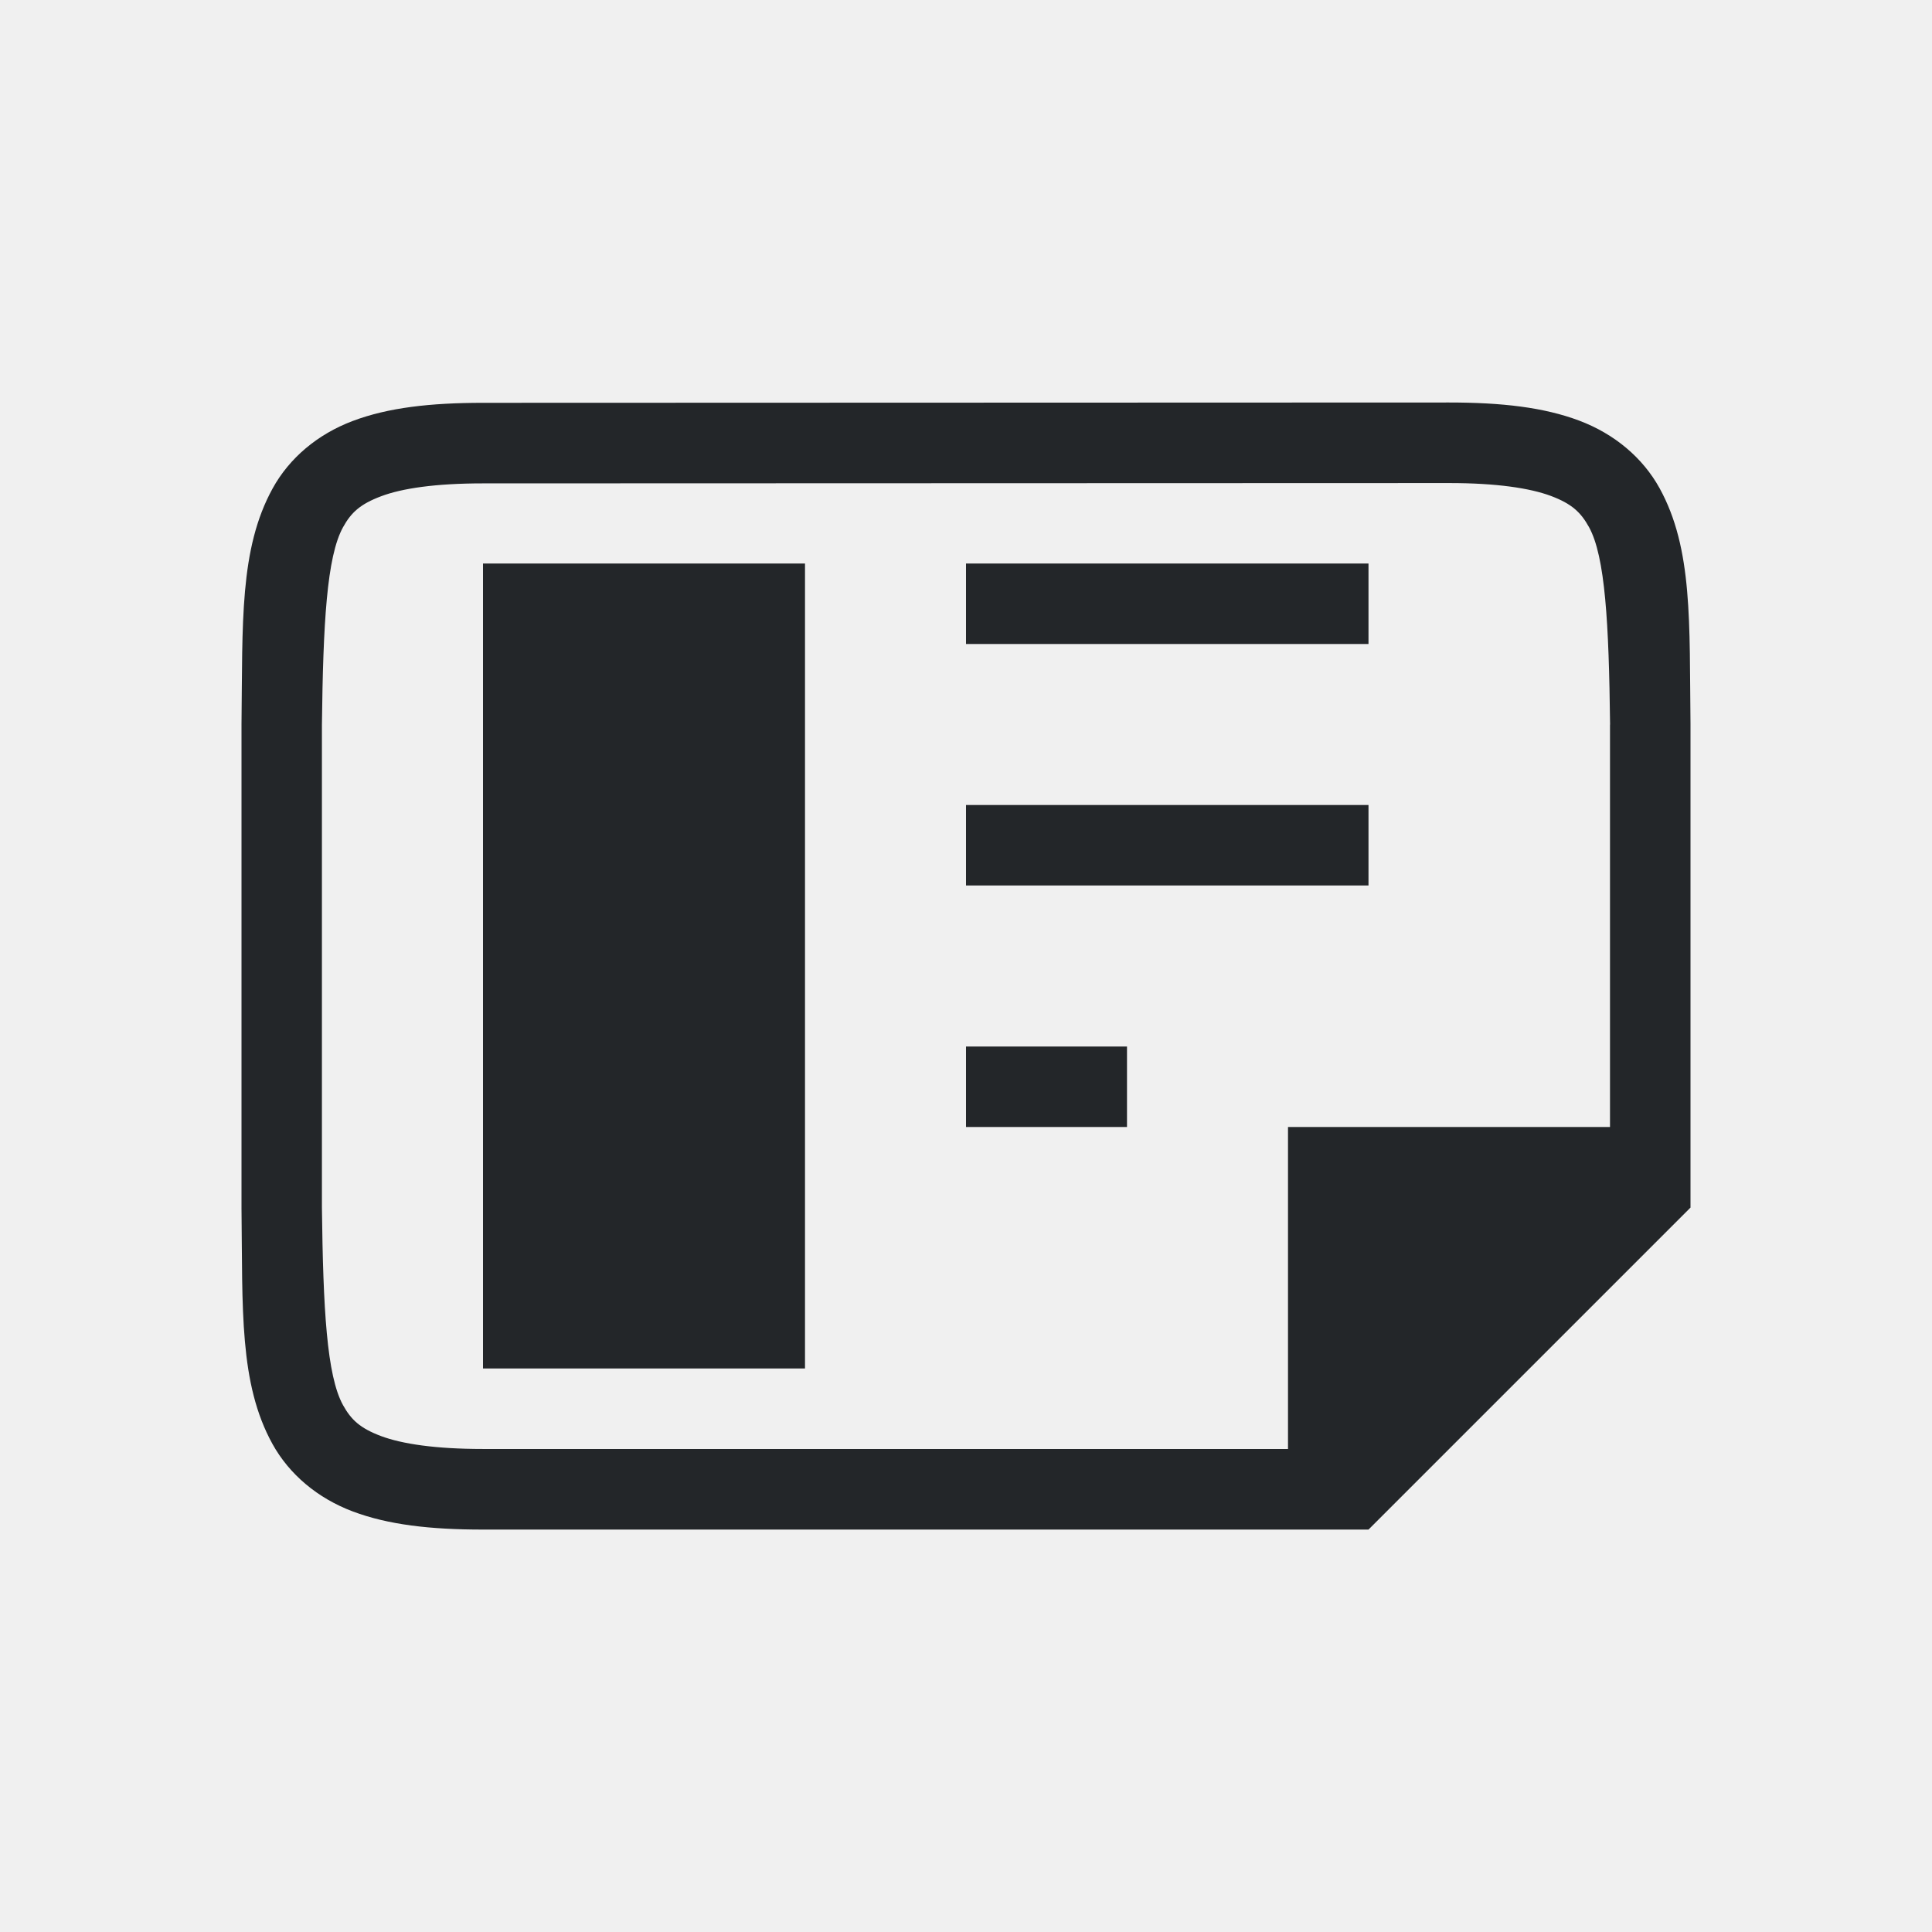
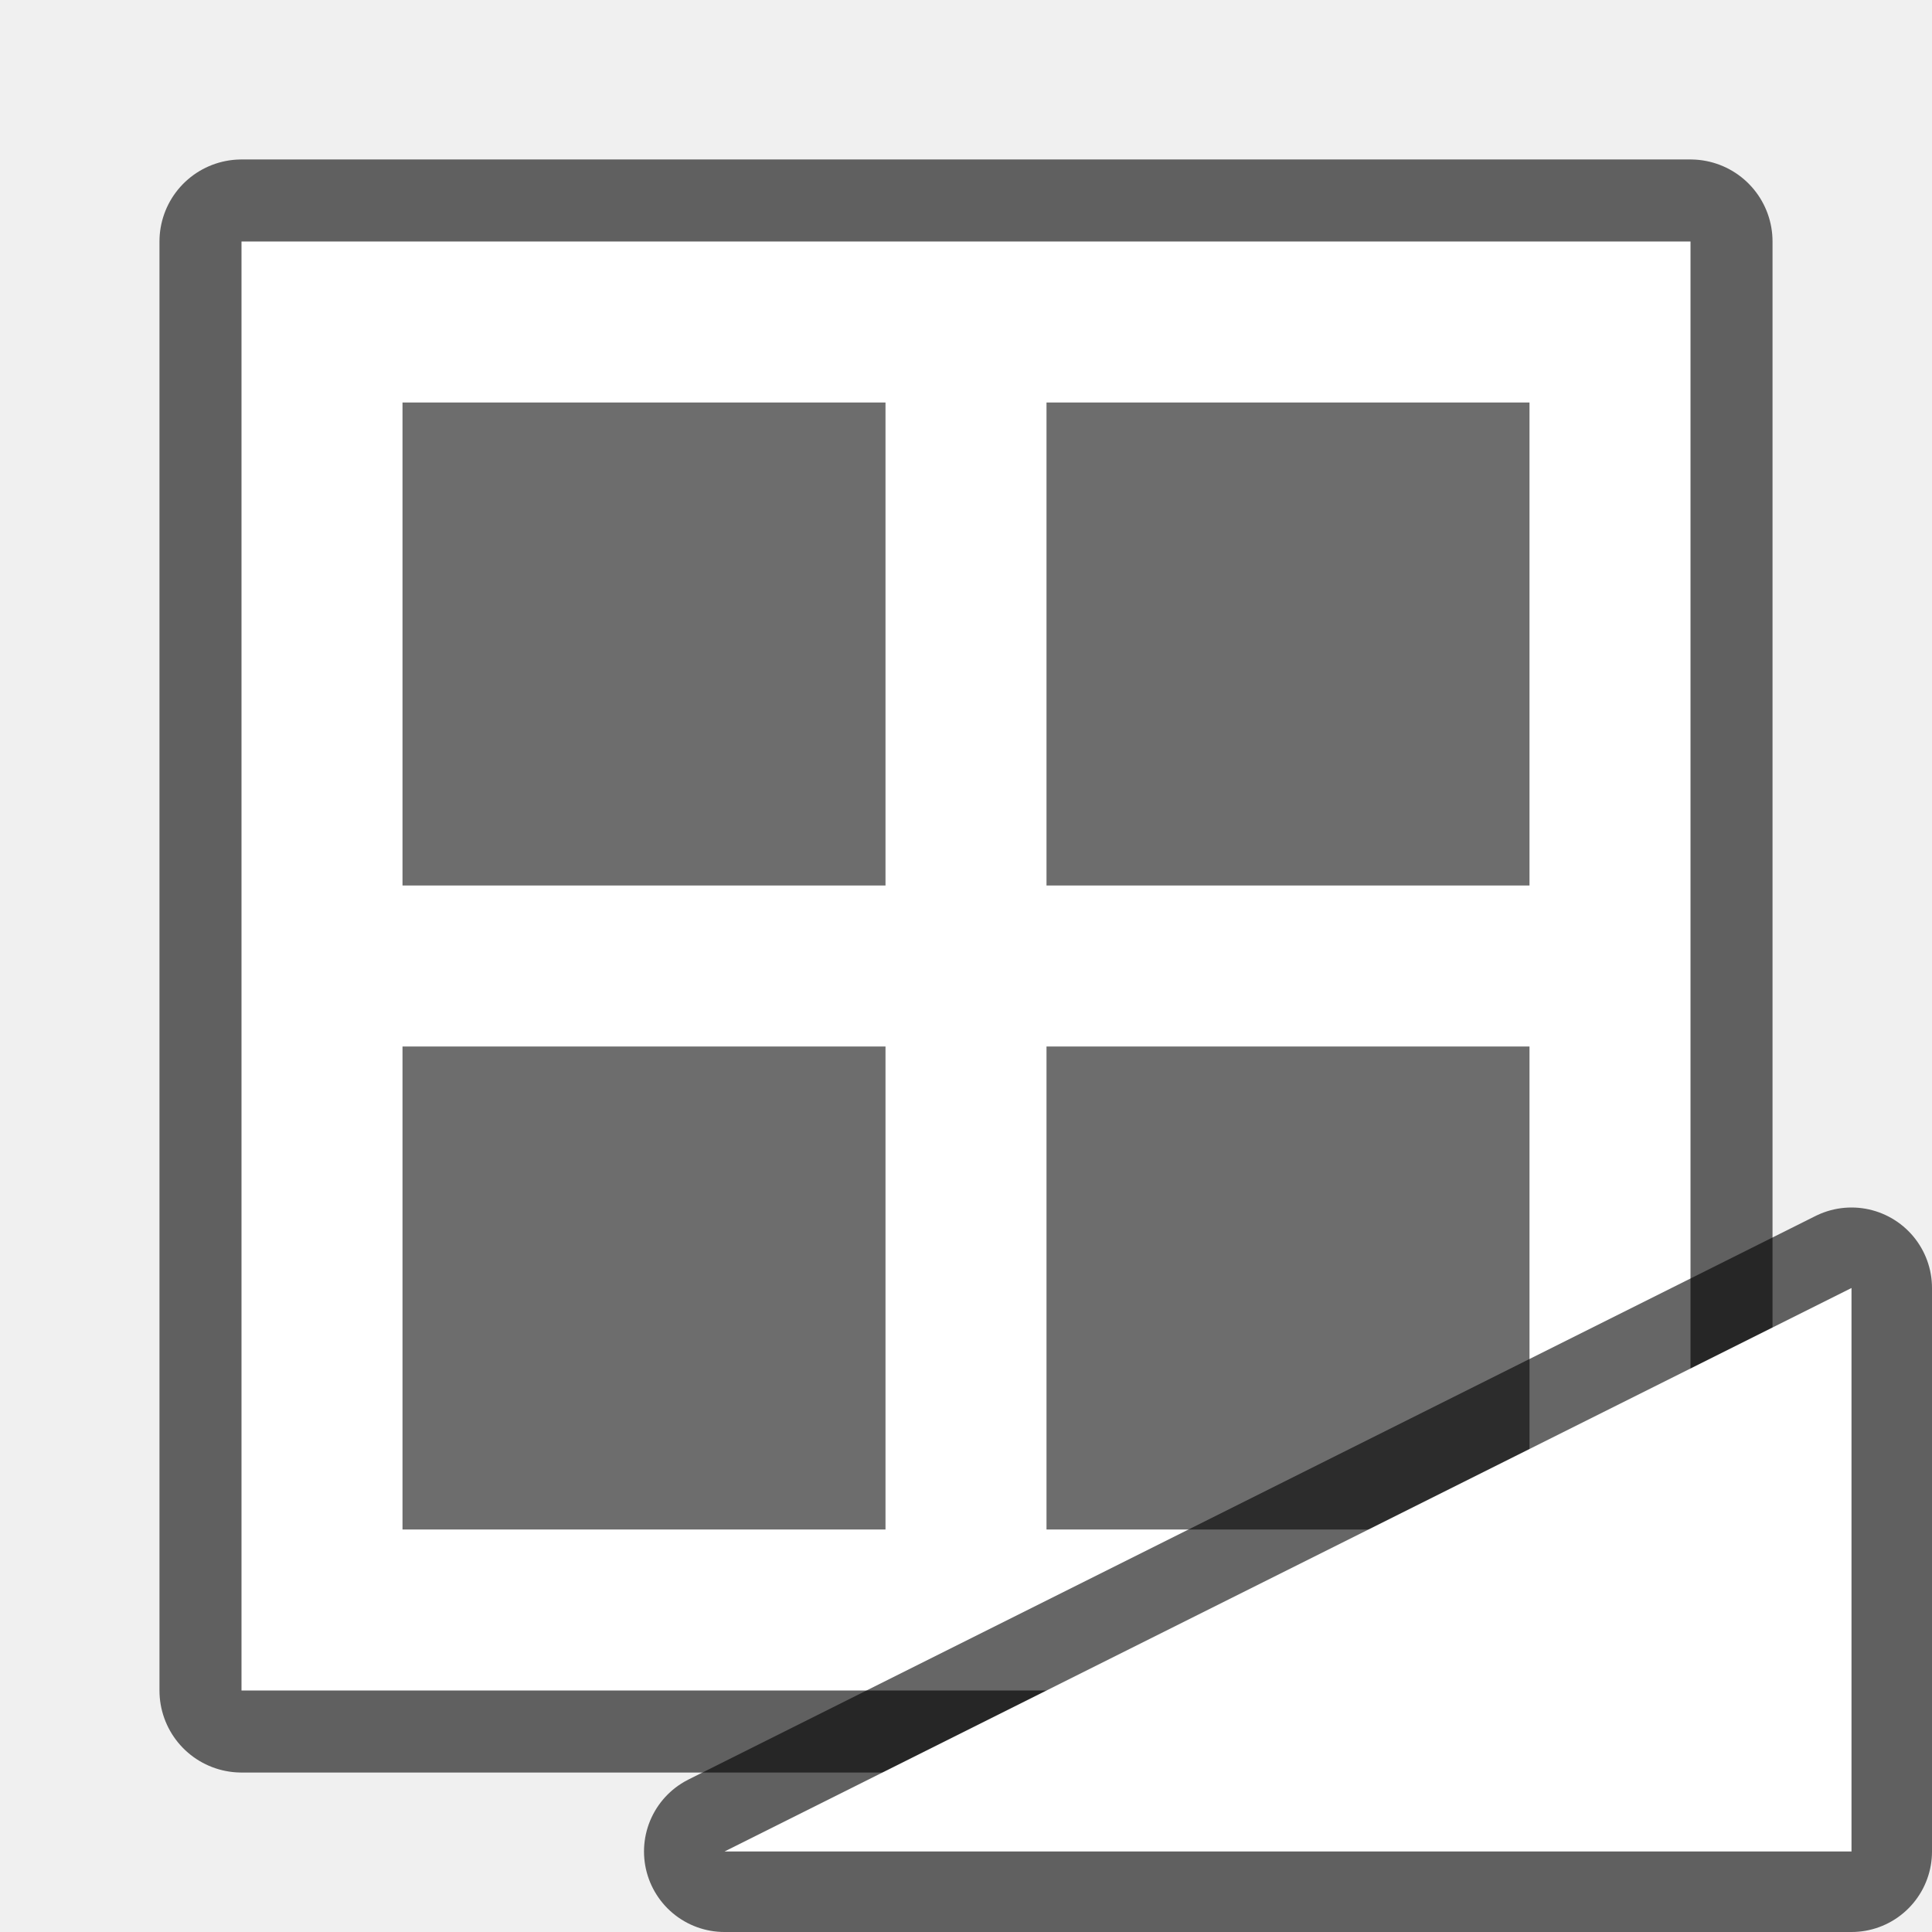
<svg xmlns="http://www.w3.org/2000/svg" viewBox="0 0 24 24" version="1.1" id="svg4">
  <defs id="defs8" />
-   <path id="path2732-8-9-9" style="color:#000000;font-style:normal;font-variant:normal;font-weight:normal;font-stretch:normal;font-size:medium;line-height:normal;font-family:sans-serif;font-variant-ligatures:normal;font-variant-position:normal;font-variant-caps:normal;font-variant-numeric:normal;font-variant-alternates:normal;font-feature-settings:normal;text-indent:0;text-align:start;text-decoration:none;text-decoration-line:none;text-decoration-style:solid;text-decoration-color:#000000;letter-spacing:normal;word-spacing:normal;text-transform:none;writing-mode:lr-tb;direction:ltr;text-orientation:mixed;dominant-baseline:auto;baseline-shift:baseline;text-anchor:start;white-space:normal;shape-padding:0;clip-rule:nonzero;display:inline;overflow:visible;visibility:visible;opacity:1;isolation:auto;mix-blend-mode:normal;color-interpolation:sRGB;color-interpolation-filters:linearRGB;solid-color:#000000;solid-opacity:1;vector-effect:none;fill:#232629;fill-opacity:1;fill-rule:nonzero;stroke:none;stroke-width:1;stroke-linecap:butt;stroke-linejoin:miter;stroke-miterlimit:4;stroke-dasharray:none;stroke-dashoffset:0;stroke-opacity:1;marker:none;color-rendering:auto;image-rendering:auto;shape-rendering:auto;text-rendering:auto;enable-background:accumulate" d="m 21,8.995 c -0.015,-1.258 0.031,-2.179 -0.385,-2.932 -0.208,-0.376 -0.559,-0.673 -0.998,-0.838 -0.439,-0.165 -0.96,-0.225 -1.617,-0.225 l -12,0.004 c -0.658,2.1e-4 -1.179,0.06 -1.617,0.225 -0.439,0.165 -0.789,0.462 -0.996,0.838 -0.415,0.753 -0.372,1.674 -0.387,2.932 v 0.002 6.001 0.004 c 0.015,1.258 -0.031,2.179 0.385,2.932 0.208,0.376 0.559,0.673 0.998,0.838 0.439,0.165 0.96,0.225 1.617,0.225 l 11,-1e-6 4,-4 V 8.998 Z m -1,0.006 V 14 h -4 v 4 l -10,-2.59e-4 c -0.592,-1.5e-5 -1.006,-0.063 -1.266,-0.16 -0.26,-0.098 -0.371,-0.201 -0.473,-0.385 -0.202,-0.366 -0.247,-1.197 -0.262,-2.455 v -5.989 -0.006 c 0.015,-1.259 0.06,-2.089 0.262,-2.455 0.101,-0.183 0.213,-0.287 0.473,-0.385 0.26,-0.098 0.673,-0.16 1.266,-0.16 l 12,-0.004 c 0.592,-1.9e-4 1.006,0.063 1.266,0.16 0.26,0.098 0.371,0.203 0.473,0.387 0.202,0.366 0.247,1.195 0.262,2.453 z M 8,7 h 1 z m 4,0 h 1 z M 6,7 v 10 h 4 V 7 Z m 6,0 v 1 h 5 V 7 Z m 0,3 v 1 h 5 v -1 z m 0,3 v 1 h 2 v -1 z" />
+   <rect y="3" x="3" height="18" width="18" id="rect823" style="opacity:0.6;fill:#000000;fill-opacity:1;fill-rule:evenodd;stroke:#000000;stroke-width:2.038;stroke-linecap:butt;stroke-linejoin:round;stroke-miterlimit:4;stroke-dasharray:none;stroke-opacity:1" />
+   <rect style="opacity:1;fill:#ffffff;fill-opacity:1;fill-rule:evenodd;stroke:none;stroke-width:2.038;stroke-linecap:butt;stroke-linejoin:round;stroke-miterlimit:4;stroke-dasharray:none;stroke-opacity:1" id="rect819" width="18" height="18" x="3" y="3" />
+   <rect y="5" x="5" height="6" width="6" id="rect833" style="opacity:1;fill:#6d6d6d;fill-opacity:1;fill-rule:evenodd;stroke:none;stroke-width:2;stroke-linecap:butt;stroke-linejoin:round;stroke-miterlimit:4;stroke-dasharray:none;stroke-opacity:1" />
+   <rect style="opacity:1;fill:#6d6d6d;fill-opacity:1;fill-rule:evenodd;stroke:none;stroke-width:2;stroke-linecap:butt;stroke-linejoin:round;stroke-miterlimit:4;stroke-dasharray:none;stroke-opacity:1" id="rect818" width="6" height="6" x="13" y="5" />
+   <rect y="13" x="13" height="6" width="6" id="rect820" style="opacity:1;fill:#6d6d6d;fill-opacity:1;fill-rule:evenodd;stroke:none;stroke-width:2;stroke-linecap:butt;stroke-linejoin:round;stroke-miterlimit:4;stroke-dasharray:none;stroke-opacity:1" />
+   <rect style="opacity:1;fill:#6d6d6d;fill-opacity:1;fill-rule:evenodd;stroke:none;stroke-width:2;stroke-linecap:butt;stroke-linejoin:round;stroke-miterlimit:4;stroke-dasharray:none;stroke-opacity:1" id="rect822" width="6" height="6" x="5" y="13" />
+   <path id="path829" d="M 9,23 23,16 v 7 z" style="opacity:0.6;fill:#000000;fill-opacity:1;stroke:#000000;stroke-width:2;stroke-linecap:butt;stroke-linejoin:round;stroke-miterlimit:4;stroke-dasharray:none;stroke-opacity:1" />
+   <path style="opacity:1;fill:#ffffff;fill-opacity:1;stroke:none;stroke-width:1px;stroke-linecap:butt;stroke-linejoin:miter;stroke-opacity:1" d="M 9,23 23,16 v 7 z" id="path827" />
</svg>
